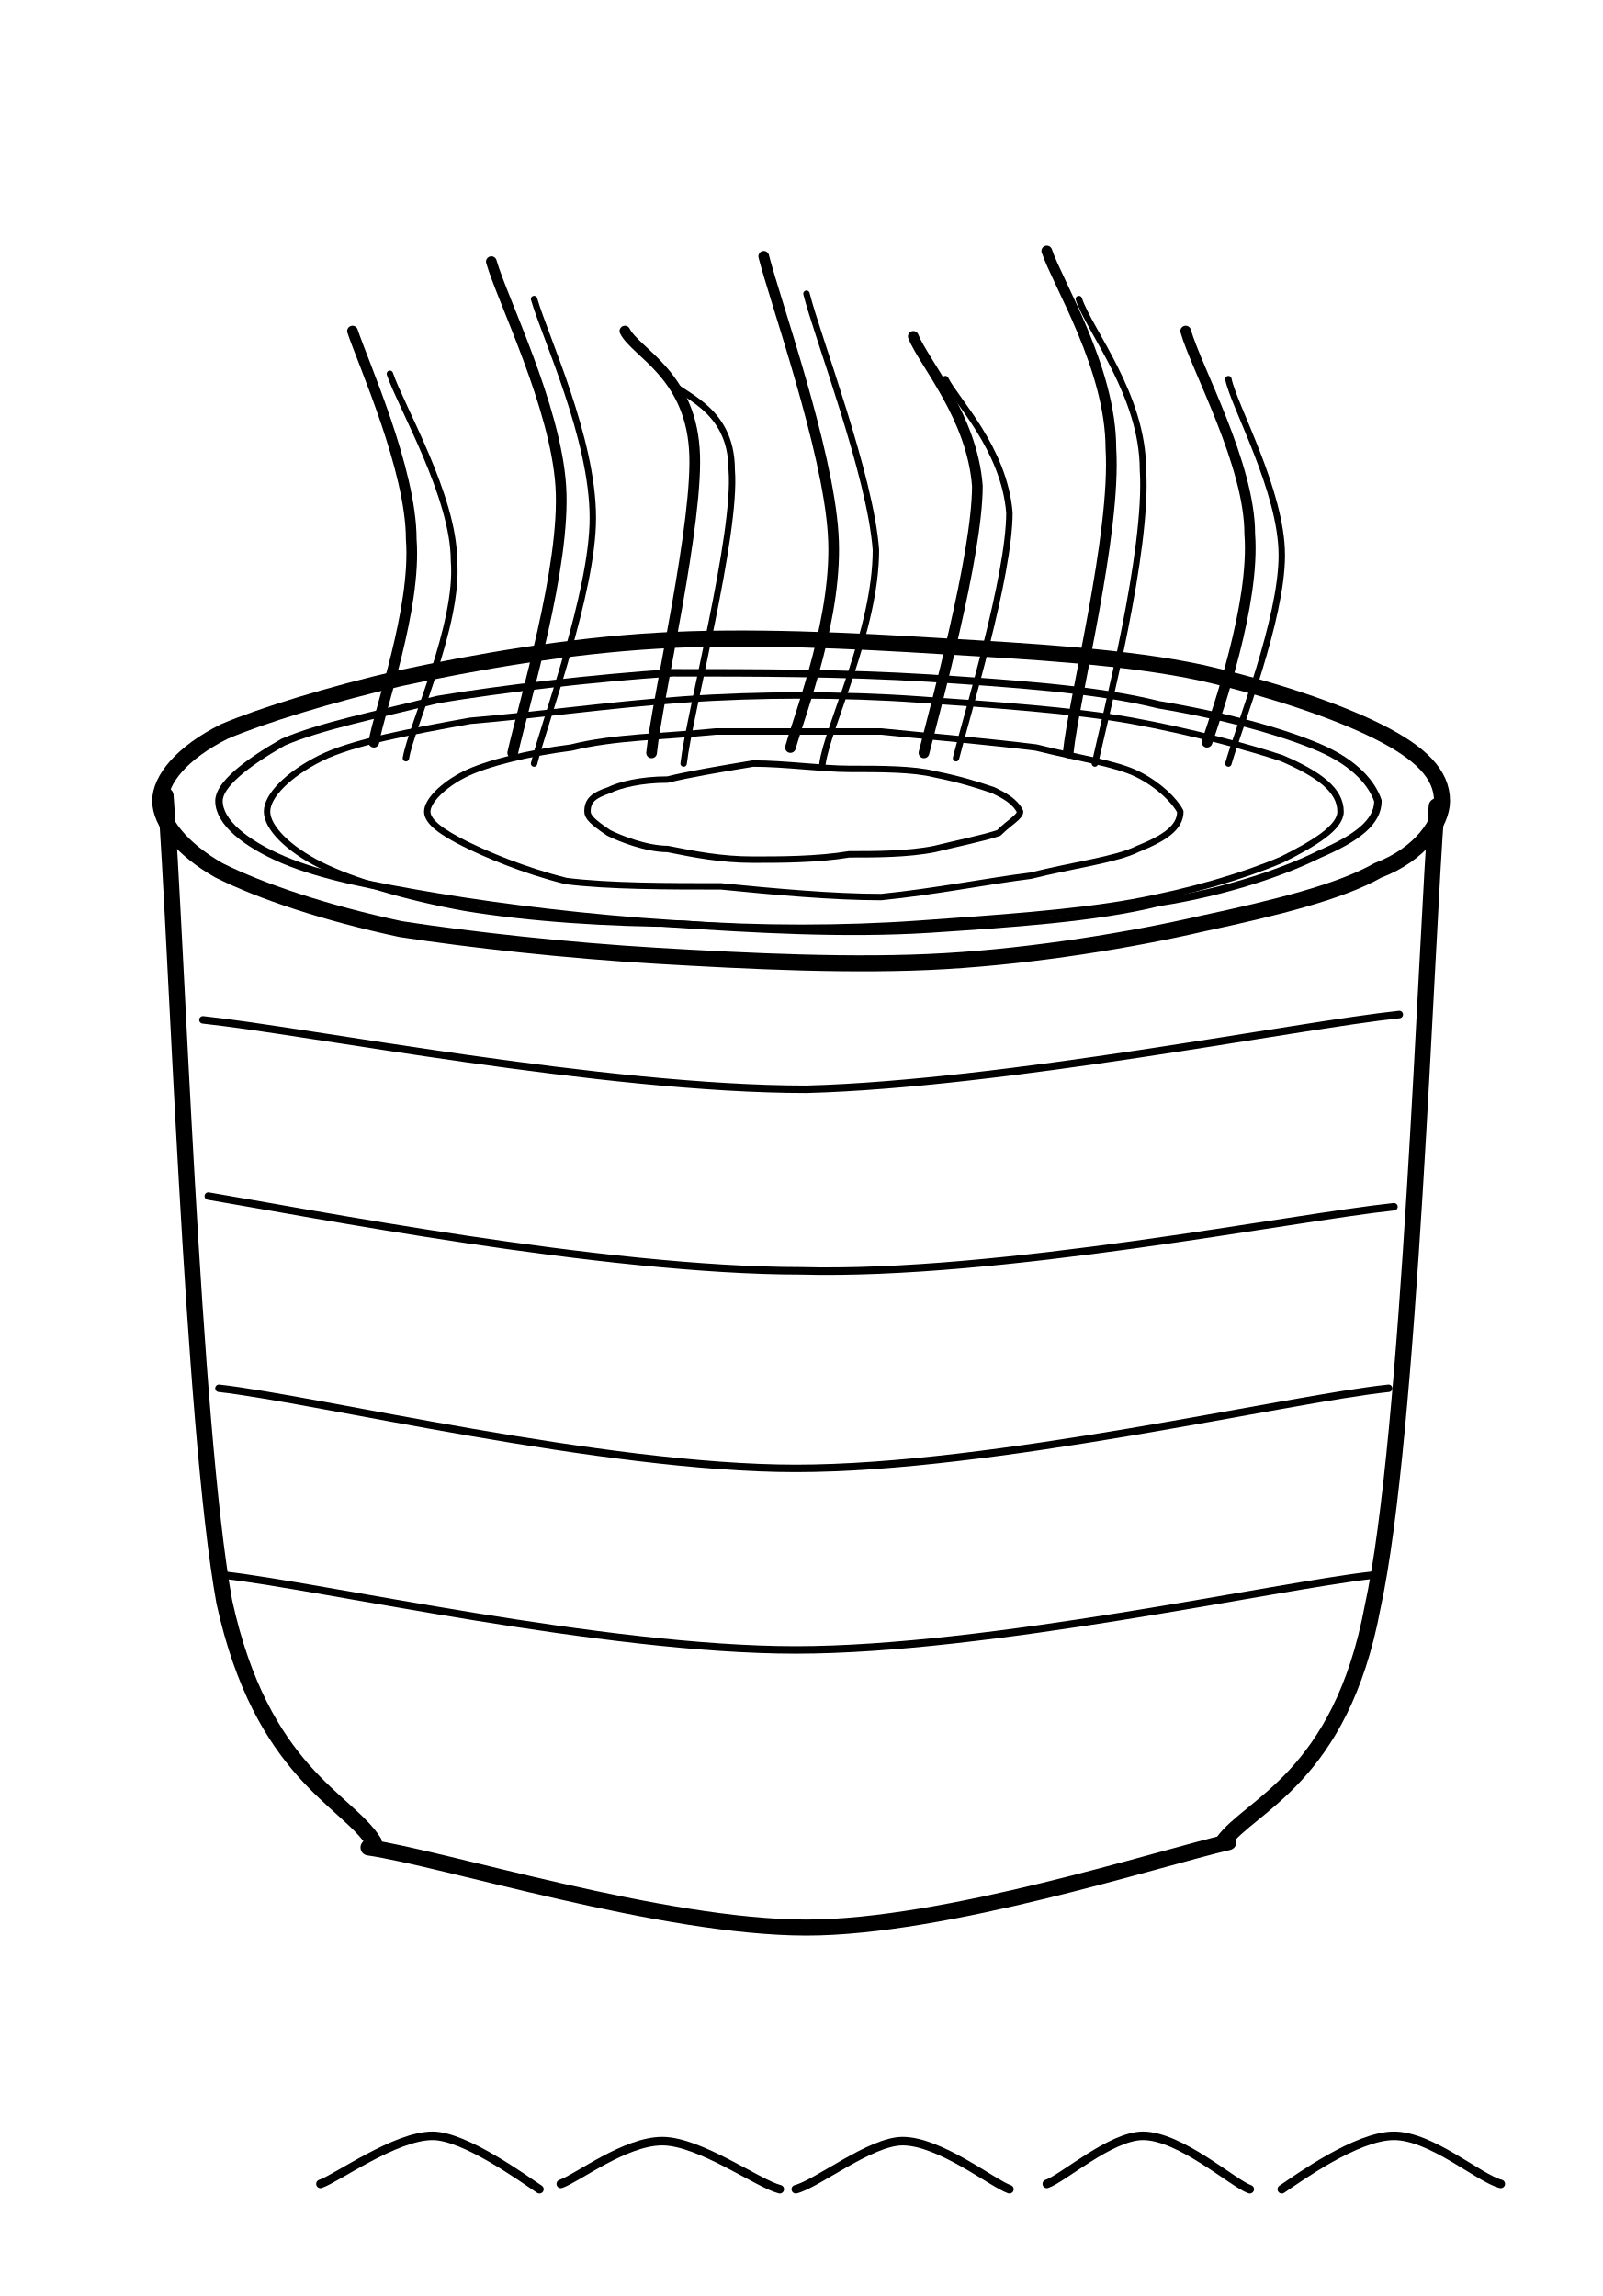
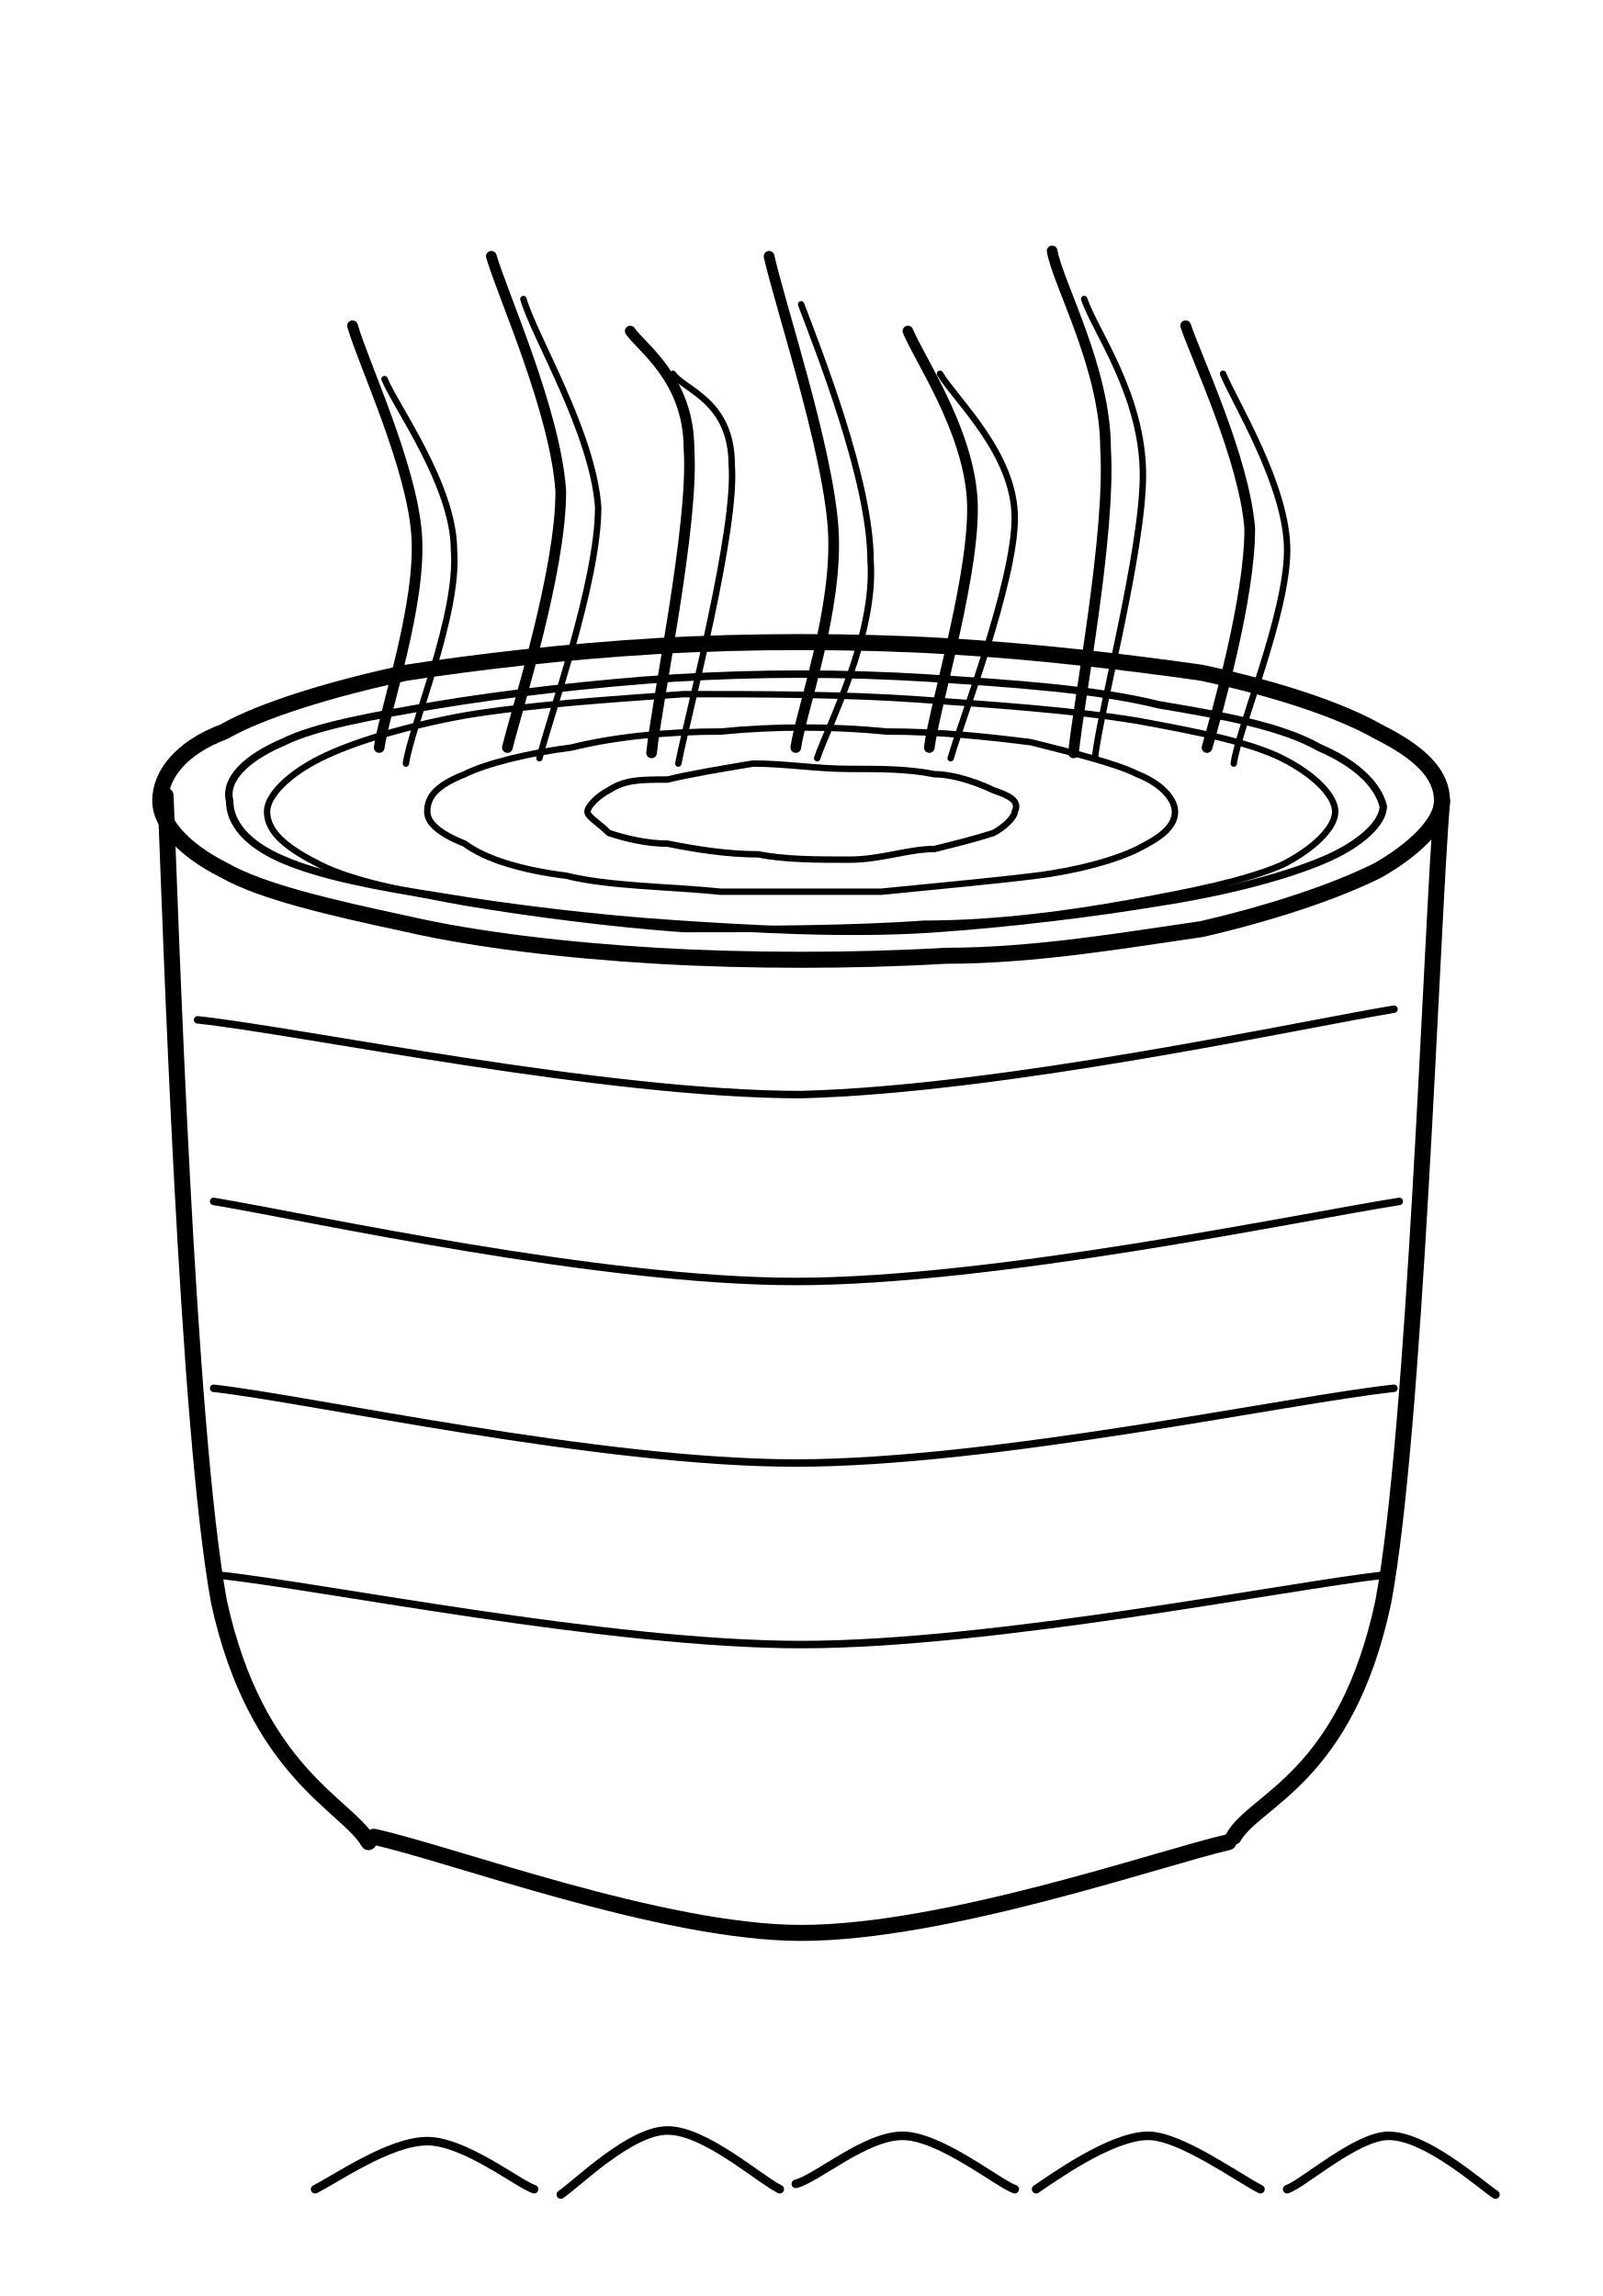
<svg xmlns="http://www.w3.org/2000/svg" viewBox="0 0 300 430" fill="none" stroke="currentColor" stroke-linecap="round" stroke-linejoin="round" aria-hidden="true" focusable="false">
-   <path d="M270 150C270 154 266 160 258 163C251 167 239 170 225 173C212 176 194 179 177 180C160 181 140 180 123 179C106 178 88 176 75 174C61 171 49 167 41 163C34 159 30 154 30 150C30 146 34 141 42 137C49 134 62 130 75 127C89 124 106 121 123 120C140 119 160 120 176 121C193 122 211 123 225 126C238 129 250 133 258 137C266 141 270 145 270 150Z" stroke-width="3" />
-   <path d="M258 150C258 154 254 157 247 160C241 163 230 167 217 169C205 172 189 173 174 174C158 175 141 174 126 173C110 172 94 170 82 168C70 166 60 164 53 161C46 158 41 154 41 150C41 147 46 143 53 139C60 136 70 134 82 131C94 129 111 127 126 126C141 126 158 126 174 127C189 128 205 129 217 132C229 134 240 137 247 140C254 143 257 147 258 150Z" stroke-width="1.4" />
-   <path d="M31 149C33 174 36 267 42 300C49 332 65 337 70 345" stroke-width="3" />
-   <path d="M269 151C267 176 264 269 257 301C251 333 234 338 229 345" stroke-width="3" />
-   <path d="M69 346C83 348 124 361 151 361C177 361 217 348 230 345" stroke-width="3" />
-   <path d="M38 191C57 193 113 204 151 204C188 203 243 192 262 190" stroke-width="1.4" />
-   <path d="M39 224C57 227 113 238 150 238C187 239 242 228 261 226" stroke-width="1.4" />
-   <path d="M41 260C59 262 113 275 149 275C186 275 241 262 260 260" stroke-width="1.4" />
-   <path d="M42 295C60 297 113 309 149 309C185 309 239 297 257 295" stroke-width="1.4" />
-   <path d="M70 139C71 133 78 114 77 101C77 88 68 68 66 62" stroke-width="2" />
-   <path d="M76 142C77 136 86 117 85 105C85 93 75 76 73 70" stroke-width="1.2" />
-   <path d="M96 141C98 132 106 106 105 91C104 76 94 56 92 49" stroke-width="2" />
-   <path d="M100 143C102 135 111 111 111 97C111 82 102 63 100 56" stroke-width="1.2" />
-   <path d="M122 141C123 131 131 97 130 84C129 70 119 66 117 62" stroke-width="2" />
-   <path d="M128 143C129 134 138 100 137 88C137 76 127 74 125 71" stroke-width="1.2" />
-   <path d="M148 140C150 133 157 115 156 100C155 84 145 56 143 48" stroke-width="2" />
-   <path d="M154 143C155 136 164 118 164 103C163 89 153 63 151 55" stroke-width="1.2" />
-   <path d="M173 141C175 133 183 104 183 91C182 78 173 68 171 63" stroke-width="2" />
-   <path d="M179 142C181 134 189 108 189 96C188 84 179 75 177 71" stroke-width="1.2" />
-   <path d="M200 141C201 131 209 100 208 84C208 69 198 53 196 47" stroke-width="2" />
-   <path d="M205 143C207 134 215 103 214 88C214 74 204 62 202 56" stroke-width="1.2" />
-   <path d="M226 139C228 133 235 113 234 100C234 87 224 69 222 62" stroke-width="2" />
-   <path d="M230 143C232 136 240 116 240 104C240 92 231 76 230 71" stroke-width="1.2" />
-   <path d="M191 152C191 153 189 154 187 156C184 157 179 158 175 159C170 160 164 160 159 160C153 161 146 161 141 161C135 161 130 160 125 159C121 159 116 157 114 156C111 154 110 153 110 152C110 150 111 149 114 148C116 147 120 146 125 146C129 145 135 144 141 143C147 143 154 144 159 144C165 144 171 144 175 145C180 146 183 147 186 148C188 149 190 150 191 152Z" stroke-width="1.2" />
-   <path d="M221 152C221 155 218 157 213 159C209 161 201 162 193 164C185 165 175 167 165 168C156 168 145 167 135 166C125 166 114 166 106 165C98 163 91 160 87 158C83 156 80 154 80 152C80 150 83 147 87 145C91 143 99 141 107 140C115 138 124 138 134 137C144 137 155 137 165 137C175 138 186 139 194 140C202 142 209 143 213 145C217 147 220 150 221 152Z" stroke-width="1.2" />
-   <path d="M251 152C251 155 246 158 240 161C233 164 223 167 212 169C201 171 186 172 172 173C158 174 142 174 128 173C114 173 99 172 87 170C76 168 66 165 60 162C54 159 50 155 50 152C50 149 54 145 60 142C66 139 77 137 88 135C100 134 114 132 128 131C142 130 158 130 172 131C186 132 201 133 212 135C223 137 234 140 240 142C247 145 251 148 251 152Z" stroke-width="1.2" />
-   <path d="M60 409C63 408 74 400 81 400C87 400 98 408 101 410" stroke-width="1.6" />
-   <path d="M105 409C108 408 117 401 124 401C131 401 142 409 146 410" stroke-width="1.6" />
-   <path d="M149 410C153 409 163 401 169 401C176 401 186 409 189 410" stroke-width="1.6" />
-   <path d="M196 409C199 408 208 400 214 400C221 400 231 409 234 410" stroke-width="1.6" />
-   <path d="M240 410C243 408 254 400 261 400C268 400 277 408 281 409" stroke-width="1.6" />
+   <path d="M270 150C270 154 265 159 258 163C250 167 238 171 225 174C211 176 194 179 177 179C160 180 140 180 123 179C106 178 89 176 76 173C62 170 49 167 42 163C34 159 30 154 30 150C30 145 34 140 42 137C49 133 62 129 76 126C89 124 106 122 123 121C140 120 160 120 177 121C194 122 211 124 225 126C239 129 251 133 258 137C266 141 270 145 270 150Z" stroke-width="3" />
+   <path d="M259 151C259 154 255 158 248 161C241 164 230 167 217 169C205 171 189 173 174 174C158 175 141 174 126 173C111 172 95 170 83 168C70 166 60 164 53 161C46 158 43 154 43 150C42 146 46 142 53 139C59 136 70 134 82 132C94 130 111 128 126 127C142 126 158 126 174 127C189 128 205 129 217 132C229 134 240 136 247 140C254 143 258 147 259 151Z" stroke-width="1.4" />
+   <path d="M31 149C32 174 35 267 41 300C48 332 65 338 69 345" stroke-width="3" />
+   <path d="M270 150C268 175 265 268 259 300C252 333 235 337 231 344" stroke-width="3" />
+   <path d="M70 344C84 347 124 362 150 362C177 362 217 348 230 345" stroke-width="3" />
+   <path d="M37 191C56 193 113 205 150 205C188 204 243 192 261 189" stroke-width="1.4" />
+   <path d="M40 225C58 228 112 240 149 240C186 240 243 228 262 225" stroke-width="1.4" />
+   <path d="M40 260C58 262 112 274 149 274C186 274 242 262 261 260" stroke-width="1.4" />
+   <path d="M41 295C60 297 114 308 150 308C186 308 241 297 259 295" stroke-width="1.4" />
+   <path d="M71 140C72 133 79 113 78 100C77 87 68 68 66 61" stroke-width="2" />
+   <path d="M76 143C77 136 86 115 85 103C85 91 74 76 72 71" stroke-width="1.2" />
+   <path d="M95 140C97 132 105 107 105 92C104 77 94 55 92 48" stroke-width="2" />
+   <path d="M101 142C103 134 112 109 112 95C111 81 100 63 98 56" stroke-width="1.2" />
+   <path d="M122 141C123 131 130 98 129 84C129 71 120 65 118 62" stroke-width="2" />
+   <path d="M127 143C129 133 138 99 137 87C137 75 128 73 126 70" stroke-width="1.2" />
+   <path d="M149 140C150 133 157 114 156 99C155 84 146 57 144 48" stroke-width="2" />
+   <path d="M153 142C155 136 164 119 163 105C163 90 153 65 150 57" stroke-width="1.2" />
+   <path d="M174 140C175 132 183 106 182 93C181 80 172 67 170 62" stroke-width="2" />
+   <path d="M178 142C180 135 190 109 190 97C190 85 179 75 176 70" stroke-width="1.2" />
+   <path d="M201 141C202 131 208 100 207 84C207 69 198 53 197 47" stroke-width="2" />
+   <path d="M205 142C206 133 214 103 214 89C214 74 205 62 203 56" stroke-width="1.2" />
+   <path d="M226 140C228 133 234 112 234 99C233 86 224 67 222 61" stroke-width="2" />
+   <path d="M231 143C232 136 241 115 241 103C241 91 231 75 229 70" stroke-width="1.2" />
+   <path d="M190 152C190 153 188 155 186 156C183 157 179 158 175 159C170 159 165 161 159 161C153 161 147 161 142 160C136 160 130 159 125 158C121 158 117 157 114 156C112 154 110 153 110 152C110 151 112 149 114 148C117 146 120 146 125 146C129 145 135 144 141 143C147 143 153 144 159 144C165 144 170 144 175 145C179 145 184 147 186 148C189 149 191 150 190 152Z" stroke-width="1.2" />
+   <path d="M220 152C220 155 217 157 213 159C209 161 202 163 194 164C186 165 175 166 165 167C155 167 144 167 135 167C125 166 114 166 106 164C98 163 91 161 87 158C82 156 80 154 80 152C80 149 82 147 87 145C91 143 99 141 107 140C115 138 125 137 135 137C145 136 156 136 166 137C176 137 185 138 193 139C201 141 209 143 213 145C218 147 220 150 220 152Z" stroke-width="1.2" />
+   <path d="M250 152C250 155 246 159 240 162C233 165 223 167 212 169C201 171 187 173 173 173C159 174 142 174 128 174C114 173 99 171 87 169C76 167 66 165 60 162C54 159 50 156 50 152C50 149 54 145 60 142C66 139 76 136 87 134C99 132 114 131 128 130C142 130 158 130 172 131C186 132 201 133 213 135C224 137 234 139 240 142C246 145 250 149 250 152Z" stroke-width="1.2" />
+   <path d="M59 410C63 408 73 401 80 401C87 401 97 409 100 410" stroke-width="1.6" />
+   <path d="M105 411C108 409 118 399 125 399C132 399 142 408 146 410" stroke-width="1.6" />
+   <path d="M149 409C153 408 162 400 169 400C176 400 187 409 190 410" stroke-width="1.6" />
+   <path d="M194 410C197 408 208 400 215 400C221 400 232 408 236 410" stroke-width="1.6" />
+   <path d="M241 410C244 409 254 400 260 400C267 400 277 409 280 411" stroke-width="1.6" />
</svg>
